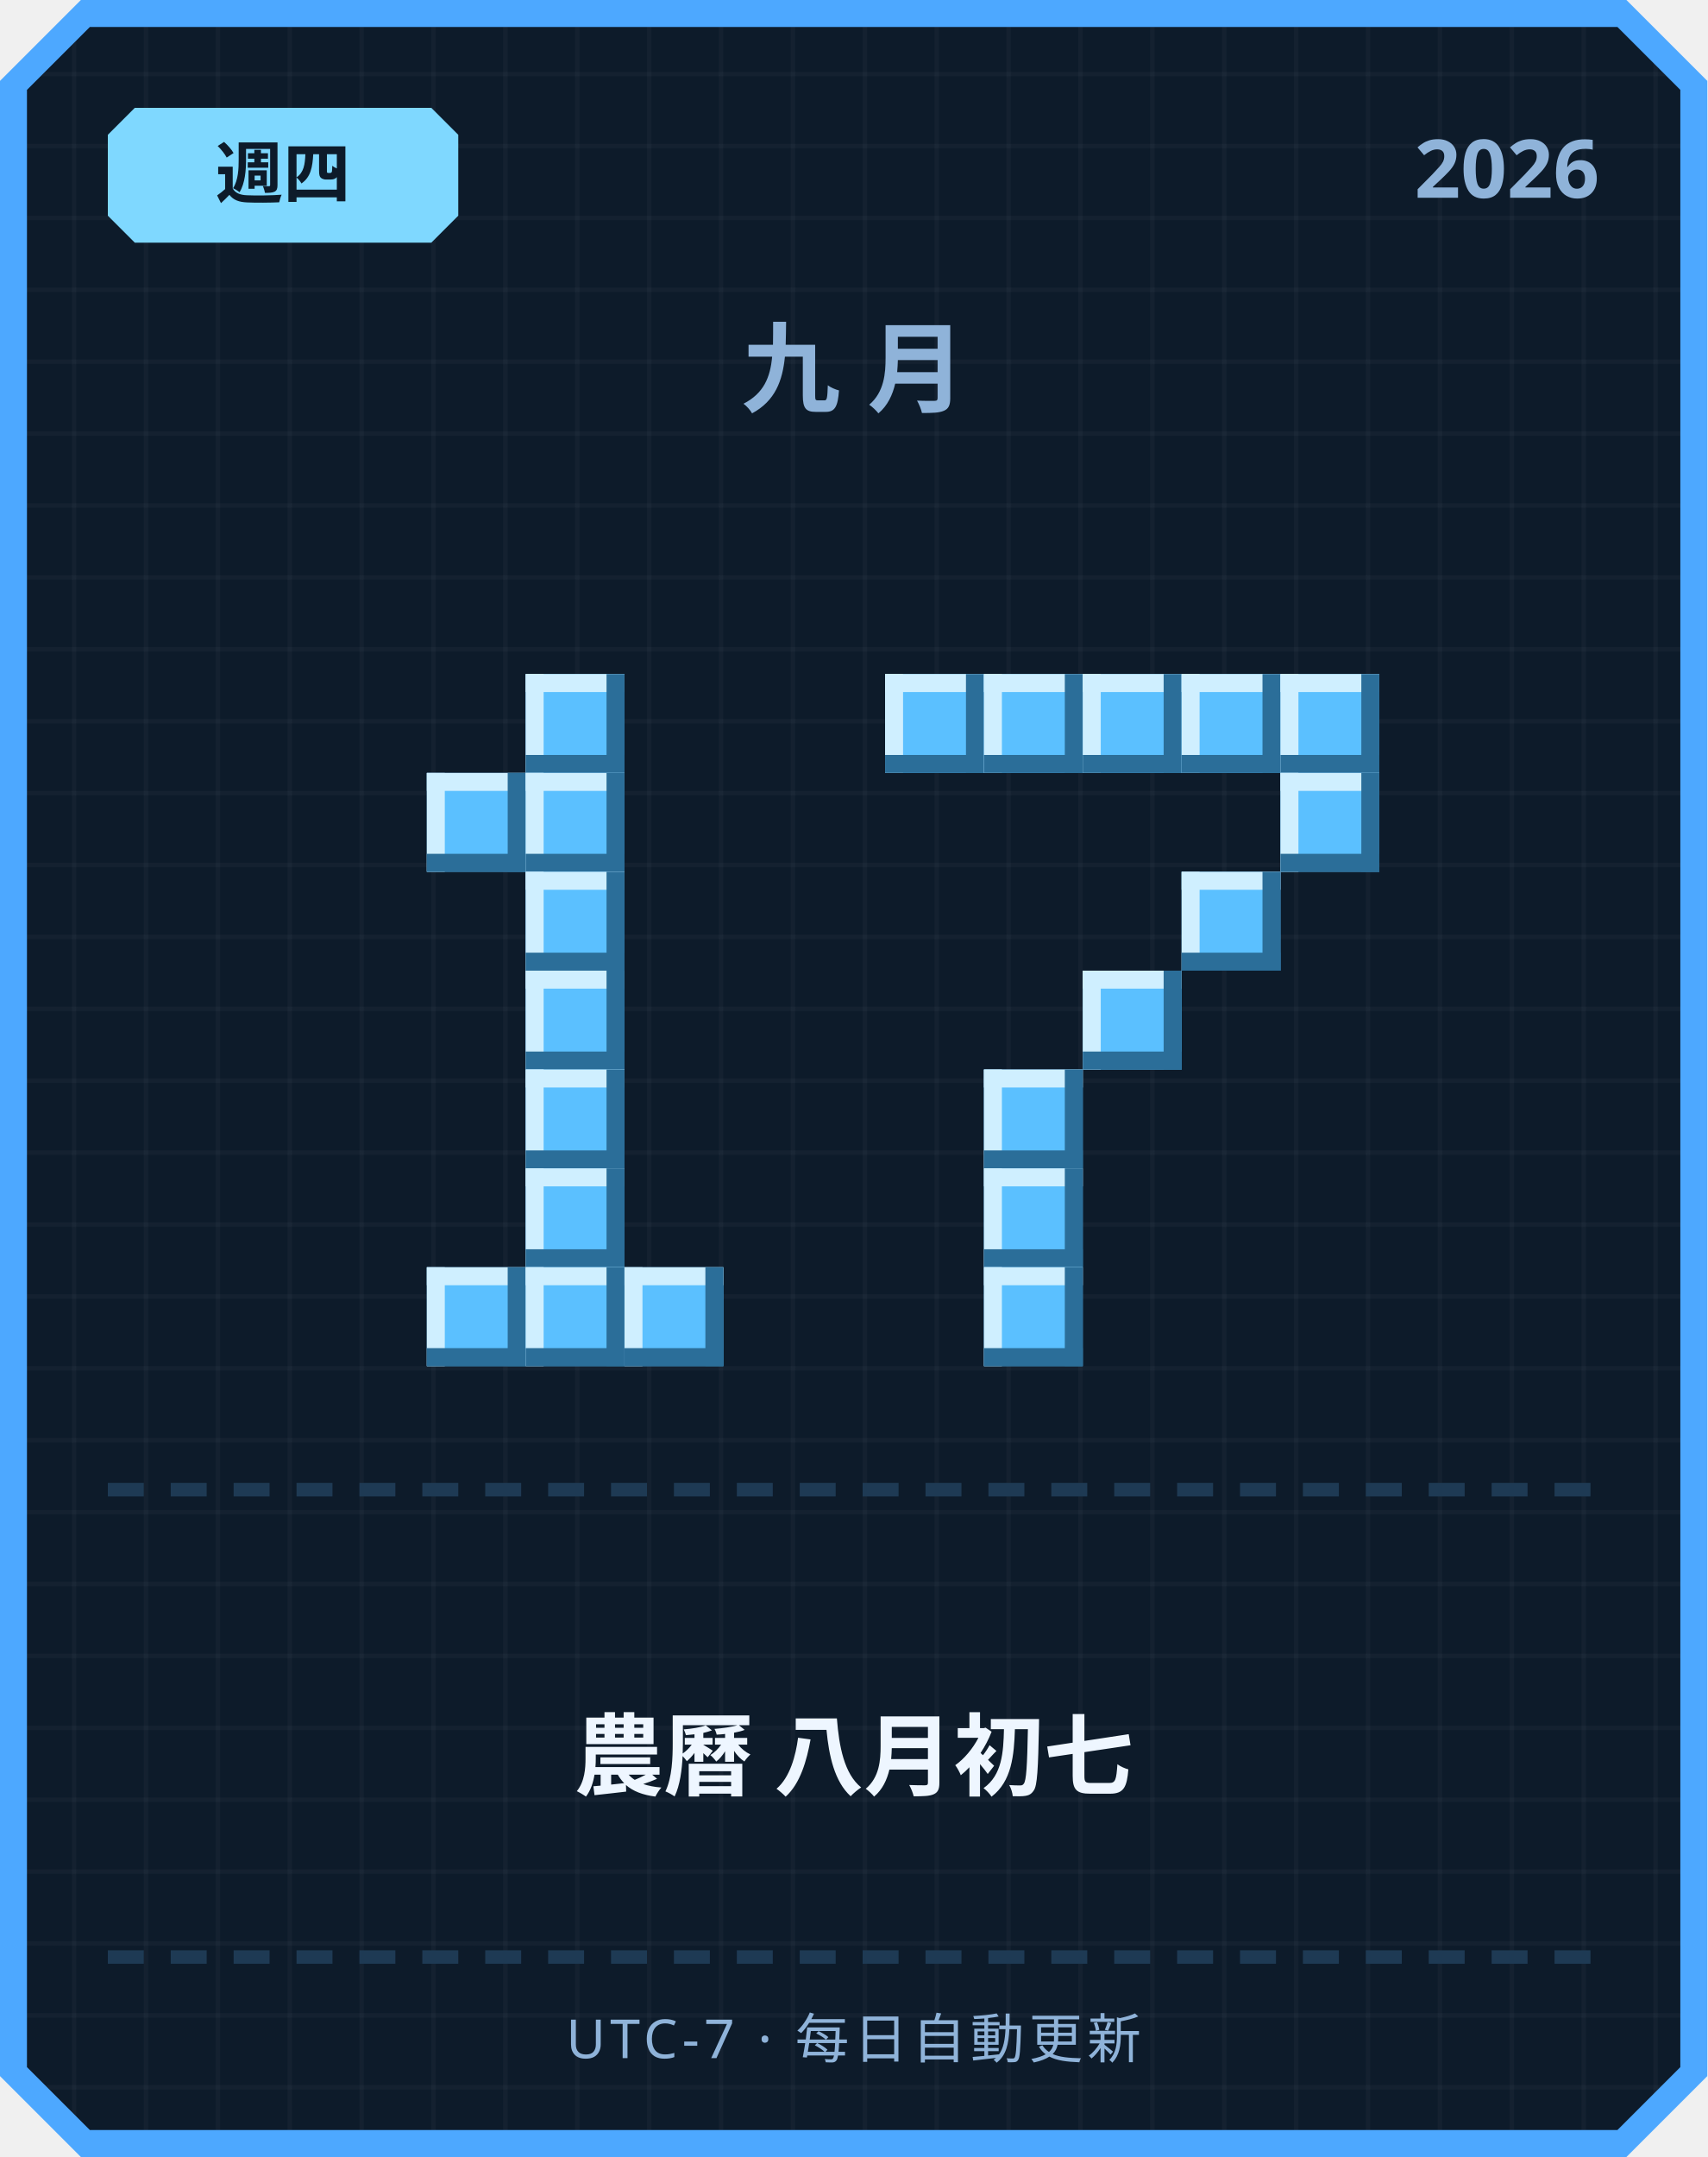
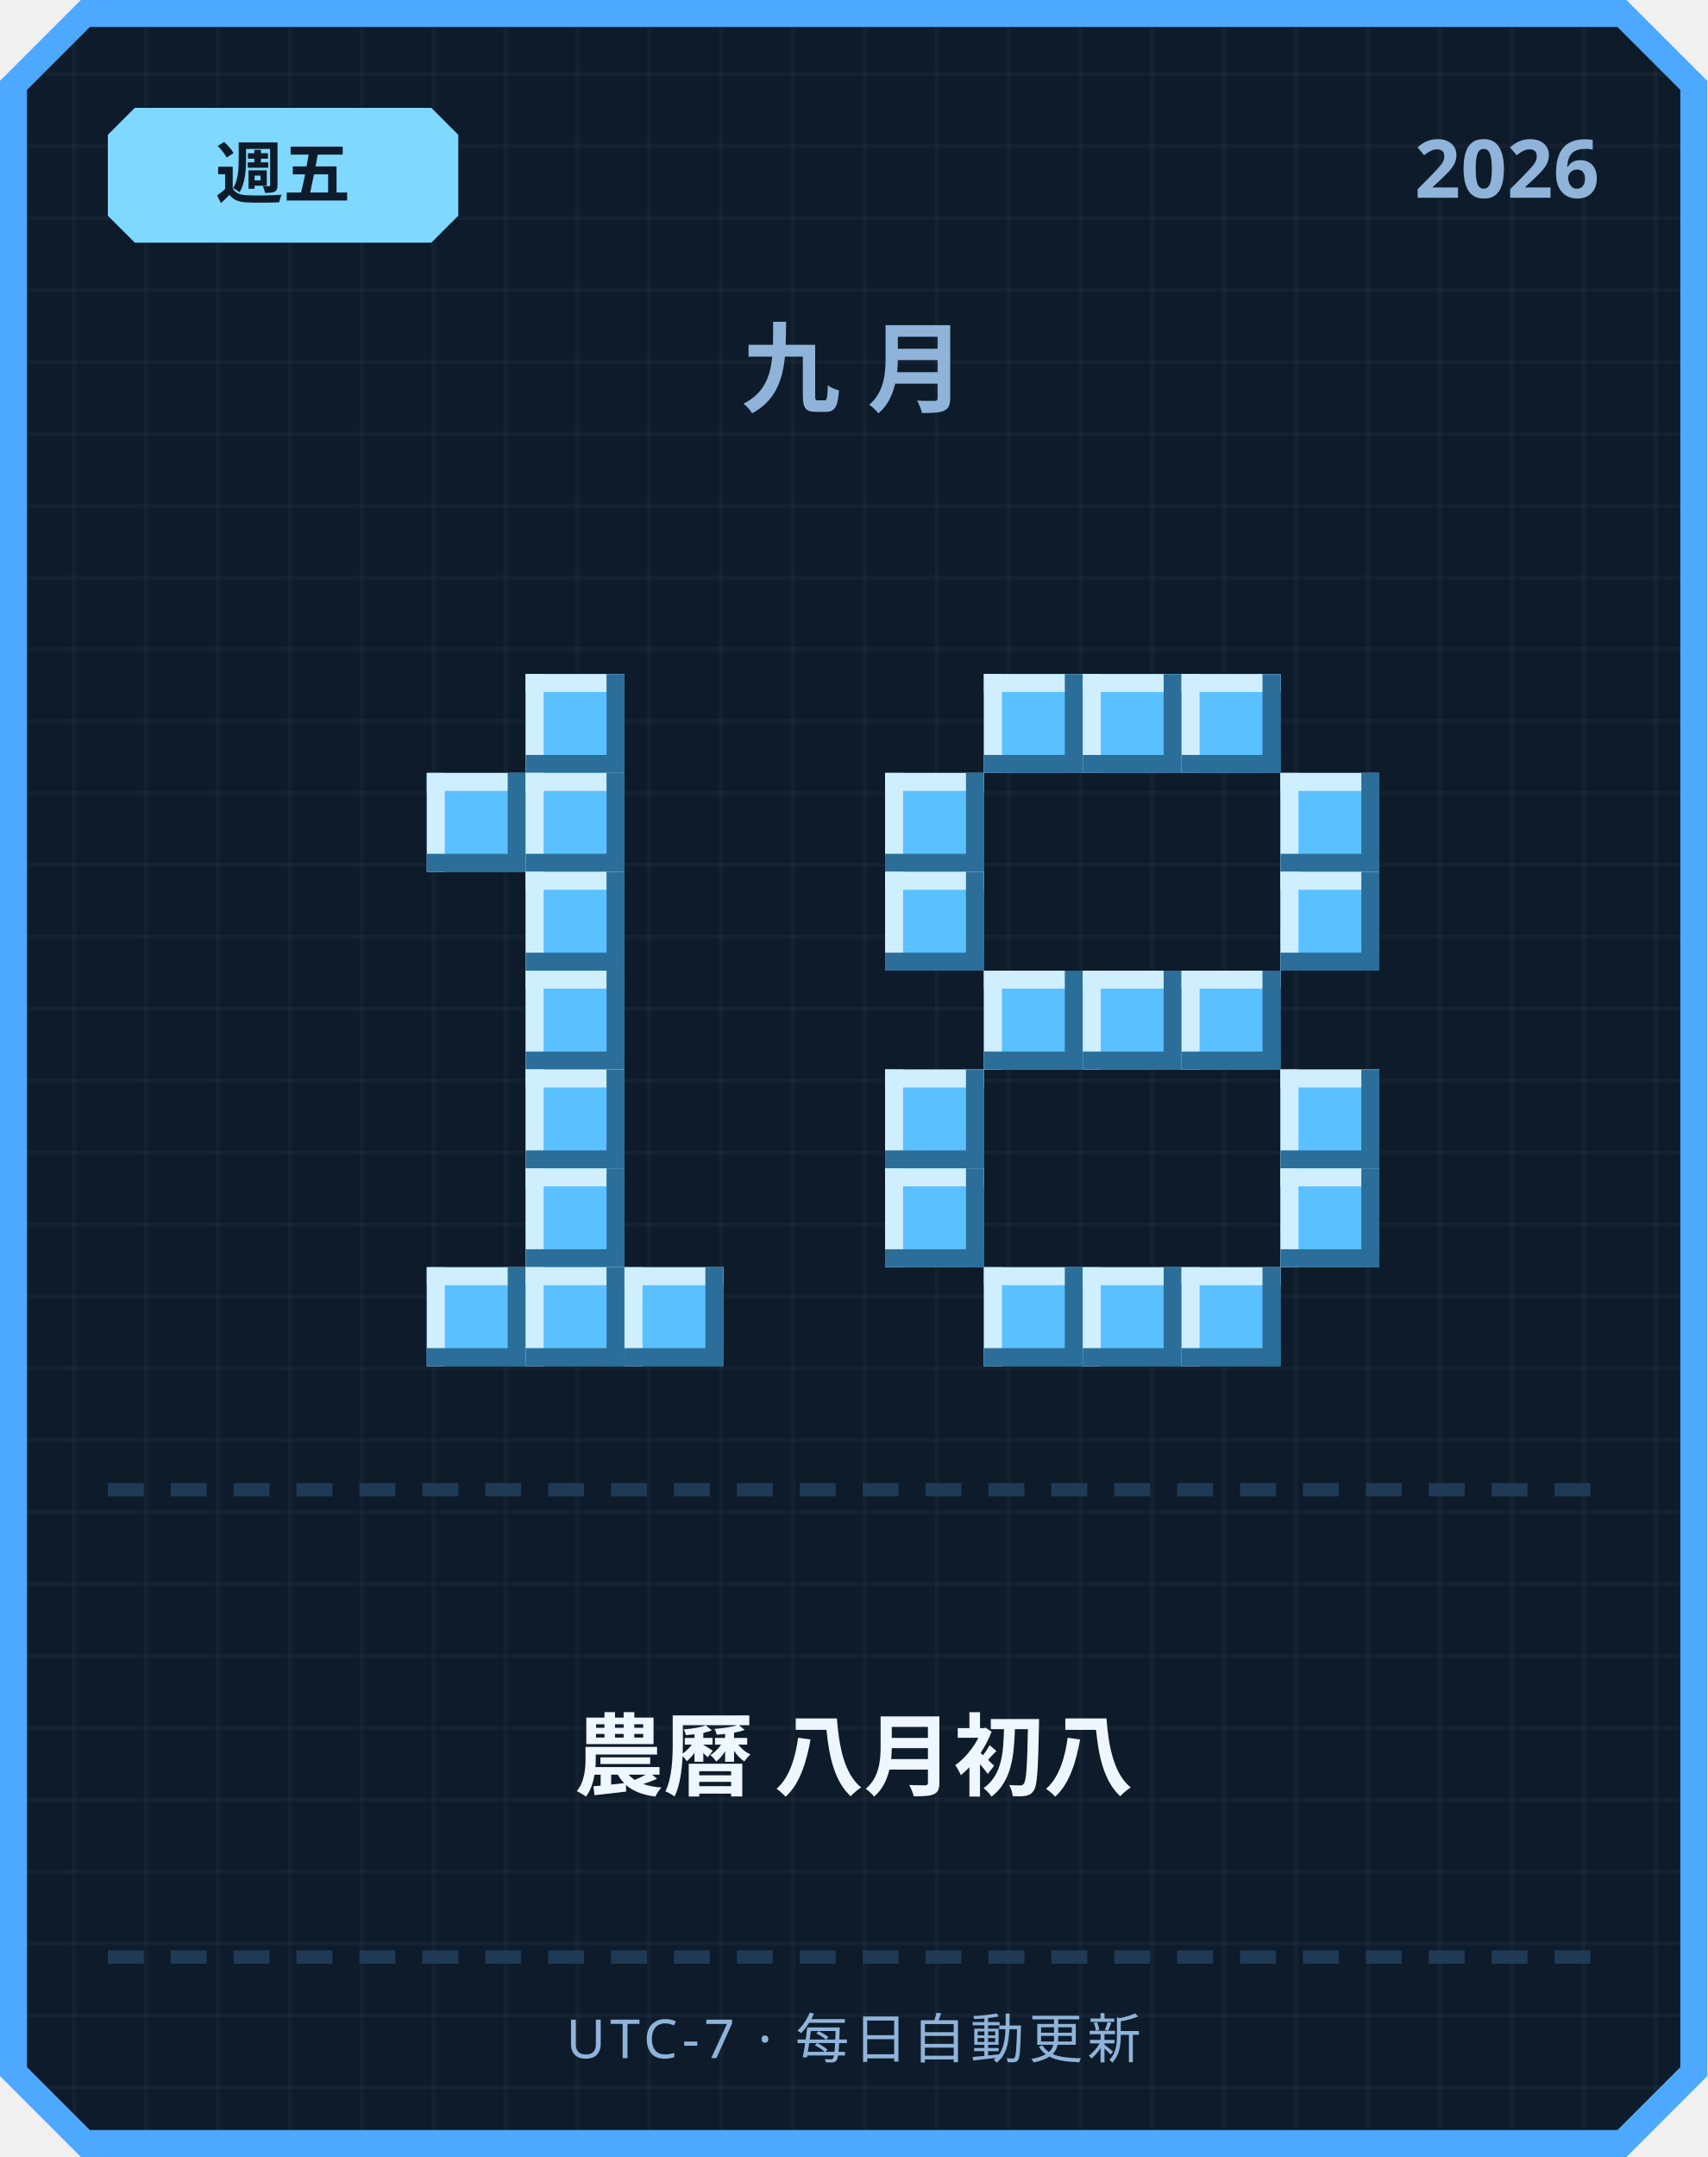
<svg xmlns="http://www.w3.org/2000/svg" width="380" height="480" viewBox="0 0 380 480">
  <defs>
    <pattern id="grid" width="16" height="16" patternUnits="userSpaceOnUse">
      <rect width="16" height="16" fill="#0d1b2a" />
      <rect width="1" height="16" fill="#ffffff" opacity="0.03" />
      <rect width="16" height="1" fill="#ffffff" opacity="0.03" />
    </pattern>
  </defs>
  <path d="M 18,0 L 362,0 L 380,18 L 380,462 L 362,480 L 18,480 L 0,462 L 0,18 Z" fill="#4da8ff" />
  <path d="M 20,6 L 360,6 L 374,20 L 374,460 L 360,474 L 20,474 L 6,460 L 6,20 Z" fill="url(#grid)" />
  <path d="M 30,24 L 96,24 L 102,30 L 102,48 L 96,54 L 30,54 L 24,48 L 24,30 Z" fill="#7fd8ff" />
-   <text x="63" y="44" text-anchor="middle" font-family="'Segoe UI', sans-serif" font-size="15" font-weight="700" fill="#0d1b2a">週四</text>
+   <text x="63" y="44" text-anchor="middle" font-family="'Segoe UI', sans-serif" font-size="15" font-weight="700" fill="#0d1b2a">週五</text>
  <text x="356" y="44" text-anchor="end" font-family="'Segoe UI', sans-serif" font-size="18" font-weight="700" fill="#8fb3d9">2026</text>
  <text x="190" y="90" text-anchor="middle" font-family="'Segoe UI', sans-serif" font-size="22" font-weight="700" letter-spacing="6" fill="#8fb3d9">九月</text>
  <rect x="117" y="150" width="22" height="22" fill="#5bc0ff" />
  <rect x="117" y="150" width="22" height="4" fill="#cfefff" />
  <rect x="117" y="150" width="4" height="22" fill="#cfefff" />
  <rect x="117" y="168" width="22" height="4" fill="#2b6e99" />
  <rect x="135" y="150" width="4" height="22" fill="#2b6e99" />
  <rect x="95" y="172" width="22" height="22" fill="#5bc0ff" />
  <rect x="95" y="172" width="22" height="4" fill="#cfefff" />
  <rect x="95" y="172" width="4" height="22" fill="#cfefff" />
  <rect x="95" y="190" width="22" height="4" fill="#2b6e99" />
  <rect x="113" y="172" width="4" height="22" fill="#2b6e99" />
  <rect x="117" y="172" width="22" height="22" fill="#5bc0ff" />
  <rect x="117" y="172" width="22" height="4" fill="#cfefff" />
  <rect x="117" y="172" width="4" height="22" fill="#cfefff" />
  <rect x="117" y="190" width="22" height="4" fill="#2b6e99" />
  <rect x="135" y="172" width="4" height="22" fill="#2b6e99" />
  <rect x="117" y="194" width="22" height="22" fill="#5bc0ff" />
  <rect x="117" y="194" width="22" height="4" fill="#cfefff" />
  <rect x="117" y="194" width="4" height="22" fill="#cfefff" />
  <rect x="117" y="212" width="22" height="4" fill="#2b6e99" />
  <rect x="135" y="194" width="4" height="22" fill="#2b6e99" />
  <rect x="117" y="216" width="22" height="22" fill="#5bc0ff" />
  <rect x="117" y="216" width="22" height="4" fill="#cfefff" />
  <rect x="117" y="216" width="4" height="22" fill="#cfefff" />
  <rect x="117" y="234" width="22" height="4" fill="#2b6e99" />
  <rect x="135" y="216" width="4" height="22" fill="#2b6e99" />
  <rect x="117" y="238" width="22" height="22" fill="#5bc0ff" />
  <rect x="117" y="238" width="22" height="4" fill="#cfefff" />
  <rect x="117" y="238" width="4" height="22" fill="#cfefff" />
  <rect x="117" y="256" width="22" height="4" fill="#2b6e99" />
  <rect x="135" y="238" width="4" height="22" fill="#2b6e99" />
  <rect x="117" y="260" width="22" height="22" fill="#5bc0ff" />
  <rect x="117" y="260" width="22" height="4" fill="#cfefff" />
  <rect x="117" y="260" width="4" height="22" fill="#cfefff" />
  <rect x="117" y="278" width="22" height="4" fill="#2b6e99" />
  <rect x="135" y="260" width="4" height="22" fill="#2b6e99" />
  <rect x="95" y="282" width="22" height="22" fill="#5bc0ff" />
  <rect x="95" y="282" width="22" height="4" fill="#cfefff" />
  <rect x="95" y="282" width="4" height="22" fill="#cfefff" />
  <rect x="95" y="300" width="22" height="4" fill="#2b6e99" />
  <rect x="113" y="282" width="4" height="22" fill="#2b6e99" />
  <rect x="117" y="282" width="22" height="22" fill="#5bc0ff" />
  <rect x="117" y="282" width="22" height="4" fill="#cfefff" />
  <rect x="117" y="282" width="4" height="22" fill="#cfefff" />
  <rect x="117" y="300" width="22" height="4" fill="#2b6e99" />
  <rect x="135" y="282" width="4" height="22" fill="#2b6e99" />
  <rect x="139" y="282" width="22" height="22" fill="#5bc0ff" />
  <rect x="139" y="282" width="22" height="4" fill="#cfefff" />
  <rect x="139" y="282" width="4" height="22" fill="#cfefff" />
  <rect x="139" y="300" width="22" height="4" fill="#2b6e99" />
  <rect x="157" y="282" width="4" height="22" fill="#2b6e99" />
-   <rect x="197" y="150" width="22" height="22" fill="#5bc0ff" />
-   <rect x="197" y="150" width="22" height="4" fill="#cfefff" />
-   <rect x="197" y="150" width="4" height="22" fill="#cfefff" />
-   <rect x="197" y="168" width="22" height="4" fill="#2b6e99" />
-   <rect x="215" y="150" width="4" height="22" fill="#2b6e99" />
  <rect x="219" y="150" width="22" height="22" fill="#5bc0ff" />
  <rect x="219" y="150" width="22" height="4" fill="#cfefff" />
  <rect x="219" y="150" width="4" height="22" fill="#cfefff" />
  <rect x="219" y="168" width="22" height="4" fill="#2b6e99" />
  <rect x="237" y="150" width="4" height="22" fill="#2b6e99" />
  <rect x="241" y="150" width="22" height="22" fill="#5bc0ff" />
  <rect x="241" y="150" width="22" height="4" fill="#cfefff" />
  <rect x="241" y="150" width="4" height="22" fill="#cfefff" />
  <rect x="241" y="168" width="22" height="4" fill="#2b6e99" />
  <rect x="259" y="150" width="4" height="22" fill="#2b6e99" />
  <rect x="263" y="150" width="22" height="22" fill="#5bc0ff" />
  <rect x="263" y="150" width="22" height="4" fill="#cfefff" />
  <rect x="263" y="150" width="4" height="22" fill="#cfefff" />
  <rect x="263" y="168" width="22" height="4" fill="#2b6e99" />
  <rect x="281" y="150" width="4" height="22" fill="#2b6e99" />
-   <rect x="285" y="150" width="22" height="22" fill="#5bc0ff" />
-   <rect x="285" y="150" width="22" height="4" fill="#cfefff" />
-   <rect x="285" y="150" width="4" height="22" fill="#cfefff" />
-   <rect x="285" y="168" width="22" height="4" fill="#2b6e99" />
-   <rect x="303" y="150" width="4" height="22" fill="#2b6e99" />
+   <rect x="197" y="172" width="22" height="22" fill="#5bc0ff" />
+   <rect x="197" y="172" width="22" height="4" fill="#cfefff" />
+   <rect x="197" y="172" width="4" height="22" fill="#cfefff" />
+   <rect x="197" y="190" width="22" height="4" fill="#2b6e99" />
+   <rect x="215" y="172" width="4" height="22" fill="#2b6e99" />
  <rect x="285" y="172" width="22" height="22" fill="#5bc0ff" />
  <rect x="285" y="172" width="22" height="4" fill="#cfefff" />
  <rect x="285" y="172" width="4" height="22" fill="#cfefff" />
  <rect x="285" y="190" width="22" height="4" fill="#2b6e99" />
  <rect x="303" y="172" width="4" height="22" fill="#2b6e99" />
-   <rect x="263" y="194" width="22" height="22" fill="#5bc0ff" />
-   <rect x="263" y="194" width="22" height="4" fill="#cfefff" />
-   <rect x="263" y="194" width="4" height="22" fill="#cfefff" />
-   <rect x="263" y="212" width="22" height="4" fill="#2b6e99" />
-   <rect x="281" y="194" width="4" height="22" fill="#2b6e99" />
+   <rect x="197" y="194" width="22" height="22" fill="#5bc0ff" />
+   <rect x="197" y="194" width="22" height="4" fill="#cfefff" />
+   <rect x="197" y="194" width="4" height="22" fill="#cfefff" />
+   <rect x="197" y="212" width="22" height="4" fill="#2b6e99" />
+   <rect x="215" y="194" width="4" height="22" fill="#2b6e99" />
+   <rect x="285" y="194" width="22" height="22" fill="#5bc0ff" />
+   <rect x="285" y="194" width="22" height="4" fill="#cfefff" />
+   <rect x="285" y="194" width="4" height="22" fill="#cfefff" />
+   <rect x="285" y="212" width="22" height="4" fill="#2b6e99" />
+   <rect x="303" y="194" width="4" height="22" fill="#2b6e99" />
+   <rect x="219" y="216" width="22" height="22" fill="#5bc0ff" />
+   <rect x="219" y="216" width="22" height="4" fill="#cfefff" />
+   <rect x="219" y="216" width="4" height="22" fill="#cfefff" />
+   <rect x="219" y="234" width="22" height="4" fill="#2b6e99" />
+   <rect x="237" y="216" width="4" height="22" fill="#2b6e99" />
  <rect x="241" y="216" width="22" height="22" fill="#5bc0ff" />
  <rect x="241" y="216" width="22" height="4" fill="#cfefff" />
  <rect x="241" y="216" width="4" height="22" fill="#cfefff" />
  <rect x="241" y="234" width="22" height="4" fill="#2b6e99" />
  <rect x="259" y="216" width="4" height="22" fill="#2b6e99" />
-   <rect x="219" y="238" width="22" height="22" fill="#5bc0ff" />
-   <rect x="219" y="238" width="22" height="4" fill="#cfefff" />
-   <rect x="219" y="238" width="4" height="22" fill="#cfefff" />
-   <rect x="219" y="256" width="22" height="4" fill="#2b6e99" />
-   <rect x="237" y="238" width="4" height="22" fill="#2b6e99" />
-   <rect x="219" y="260" width="22" height="22" fill="#5bc0ff" />
-   <rect x="219" y="260" width="22" height="4" fill="#cfefff" />
-   <rect x="219" y="260" width="4" height="22" fill="#cfefff" />
-   <rect x="219" y="278" width="22" height="4" fill="#2b6e99" />
-   <rect x="237" y="260" width="4" height="22" fill="#2b6e99" />
+   <rect x="263" y="216" width="22" height="22" fill="#5bc0ff" />
+   <rect x="263" y="216" width="22" height="4" fill="#cfefff" />
+   <rect x="263" y="216" width="4" height="22" fill="#cfefff" />
+   <rect x="263" y="234" width="22" height="4" fill="#2b6e99" />
+   <rect x="281" y="216" width="4" height="22" fill="#2b6e99" />
+   <rect x="197" y="238" width="22" height="22" fill="#5bc0ff" />
+   <rect x="197" y="238" width="22" height="4" fill="#cfefff" />
+   <rect x="197" y="238" width="4" height="22" fill="#cfefff" />
+   <rect x="197" y="256" width="22" height="4" fill="#2b6e99" />
+   <rect x="215" y="238" width="4" height="22" fill="#2b6e99" />
+   <rect x="285" y="238" width="22" height="22" fill="#5bc0ff" />
+   <rect x="285" y="238" width="22" height="4" fill="#cfefff" />
+   <rect x="285" y="238" width="4" height="22" fill="#cfefff" />
+   <rect x="285" y="256" width="22" height="4" fill="#2b6e99" />
+   <rect x="303" y="238" width="4" height="22" fill="#2b6e99" />
+   <rect x="197" y="260" width="22" height="22" fill="#5bc0ff" />
+   <rect x="197" y="260" width="22" height="4" fill="#cfefff" />
+   <rect x="197" y="260" width="4" height="22" fill="#cfefff" />
+   <rect x="197" y="278" width="22" height="4" fill="#2b6e99" />
+   <rect x="215" y="260" width="4" height="22" fill="#2b6e99" />
+   <rect x="285" y="260" width="22" height="22" fill="#5bc0ff" />
+   <rect x="285" y="260" width="22" height="4" fill="#cfefff" />
+   <rect x="285" y="260" width="4" height="22" fill="#cfefff" />
+   <rect x="285" y="278" width="22" height="4" fill="#2b6e99" />
+   <rect x="303" y="260" width="4" height="22" fill="#2b6e99" />
  <rect x="219" y="282" width="22" height="22" fill="#5bc0ff" />
  <rect x="219" y="282" width="22" height="4" fill="#cfefff" />
  <rect x="219" y="282" width="4" height="22" fill="#cfefff" />
  <rect x="219" y="300" width="22" height="4" fill="#2b6e99" />
  <rect x="237" y="282" width="4" height="22" fill="#2b6e99" />
+   <rect x="241" y="282" width="22" height="22" fill="#5bc0ff" />
+   <rect x="241" y="282" width="22" height="4" fill="#cfefff" />
+   <rect x="241" y="282" width="4" height="22" fill="#cfefff" />
+   <rect x="241" y="300" width="22" height="4" fill="#2b6e99" />
+   <rect x="259" y="282" width="4" height="22" fill="#2b6e99" />
+   <rect x="263" y="282" width="22" height="22" fill="#5bc0ff" />
+   <rect x="263" y="282" width="22" height="4" fill="#cfefff" />
+   <rect x="263" y="282" width="4" height="22" fill="#cfefff" />
+   <rect x="263" y="300" width="22" height="4" fill="#2b6e99" />
+   <rect x="281" y="282" width="4" height="22" fill="#2b6e99" />
  <rect x="24" y="330" width="8" height="3" fill="#1e3a54" />
  <rect x="38" y="330" width="8" height="3" fill="#1e3a54" />
  <rect x="52" y="330" width="8" height="3" fill="#1e3a54" />
  <rect x="66" y="330" width="8" height="3" fill="#1e3a54" />
  <rect x="80" y="330" width="8" height="3" fill="#1e3a54" />
  <rect x="94" y="330" width="8" height="3" fill="#1e3a54" />
  <rect x="108" y="330" width="8" height="3" fill="#1e3a54" />
  <rect x="122" y="330" width="8" height="3" fill="#1e3a54" />
  <rect x="136" y="330" width="8" height="3" fill="#1e3a54" />
  <rect x="150" y="330" width="8" height="3" fill="#1e3a54" />
  <rect x="164" y="330" width="8" height="3" fill="#1e3a54" />
  <rect x="178" y="330" width="8" height="3" fill="#1e3a54" />
  <rect x="192" y="330" width="8" height="3" fill="#1e3a54" />
  <rect x="206" y="330" width="8" height="3" fill="#1e3a54" />
  <rect x="220" y="330" width="8" height="3" fill="#1e3a54" />
  <rect x="234" y="330" width="8" height="3" fill="#1e3a54" />
  <rect x="248" y="330" width="8" height="3" fill="#1e3a54" />
  <rect x="262" y="330" width="8" height="3" fill="#1e3a54" />
  <rect x="276" y="330" width="8" height="3" fill="#1e3a54" />
  <rect x="290" y="330" width="8" height="3" fill="#1e3a54" />
  <rect x="304" y="330" width="8" height="3" fill="#1e3a54" />
  <rect x="318" y="330" width="8" height="3" fill="#1e3a54" />
  <rect x="332" y="330" width="8" height="3" fill="#1e3a54" />
  <rect x="346" y="330" width="8" height="3" fill="#1e3a54" />
-   <text x="190" y="398" text-anchor="middle" font-family="'Segoe UI', 'Microsoft JhengHei', sans-serif" font-size="20" font-weight="700" fill="#eef6ff">農曆 八月初七</text>
+   <text x="190" y="398" text-anchor="middle" font-family="'Segoe UI', 'Microsoft JhengHei', sans-serif" font-size="20" font-weight="700" fill="#eef6ff">農曆 八月初八</text>
  <rect x="24" y="434" width="8" height="3" fill="#1e3a54" />
  <rect x="38" y="434" width="8" height="3" fill="#1e3a54" />
  <rect x="52" y="434" width="8" height="3" fill="#1e3a54" />
  <rect x="66" y="434" width="8" height="3" fill="#1e3a54" />
  <rect x="80" y="434" width="8" height="3" fill="#1e3a54" />
  <rect x="94" y="434" width="8" height="3" fill="#1e3a54" />
  <rect x="108" y="434" width="8" height="3" fill="#1e3a54" />
  <rect x="122" y="434" width="8" height="3" fill="#1e3a54" />
  <rect x="136" y="434" width="8" height="3" fill="#1e3a54" />
  <rect x="150" y="434" width="8" height="3" fill="#1e3a54" />
  <rect x="164" y="434" width="8" height="3" fill="#1e3a54" />
  <rect x="178" y="434" width="8" height="3" fill="#1e3a54" />
  <rect x="192" y="434" width="8" height="3" fill="#1e3a54" />
  <rect x="206" y="434" width="8" height="3" fill="#1e3a54" />
  <rect x="220" y="434" width="8" height="3" fill="#1e3a54" />
  <rect x="234" y="434" width="8" height="3" fill="#1e3a54" />
  <rect x="248" y="434" width="8" height="3" fill="#1e3a54" />
  <rect x="262" y="434" width="8" height="3" fill="#1e3a54" />
  <rect x="276" y="434" width="8" height="3" fill="#1e3a54" />
  <rect x="290" y="434" width="8" height="3" fill="#1e3a54" />
  <rect x="304" y="434" width="8" height="3" fill="#1e3a54" />
  <rect x="318" y="434" width="8" height="3" fill="#1e3a54" />
  <rect x="332" y="434" width="8" height="3" fill="#1e3a54" />
  <rect x="346" y="434" width="8" height="3" fill="#1e3a54" />
  <text x="190" y="458" text-anchor="middle" font-family="'Segoe UI', sans-serif" font-size="12" letter-spacing="1" fill="#8fb3d9">UTC-7 · 每日自動更新</text>
</svg>
